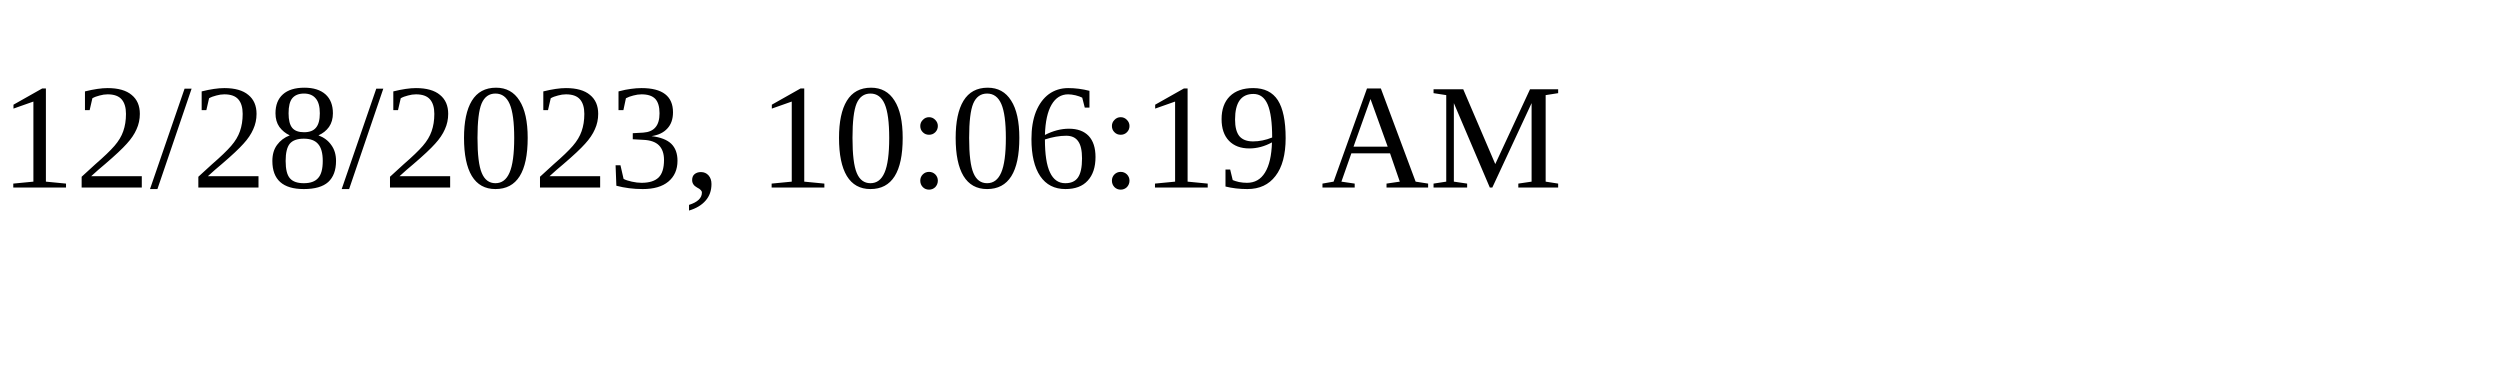
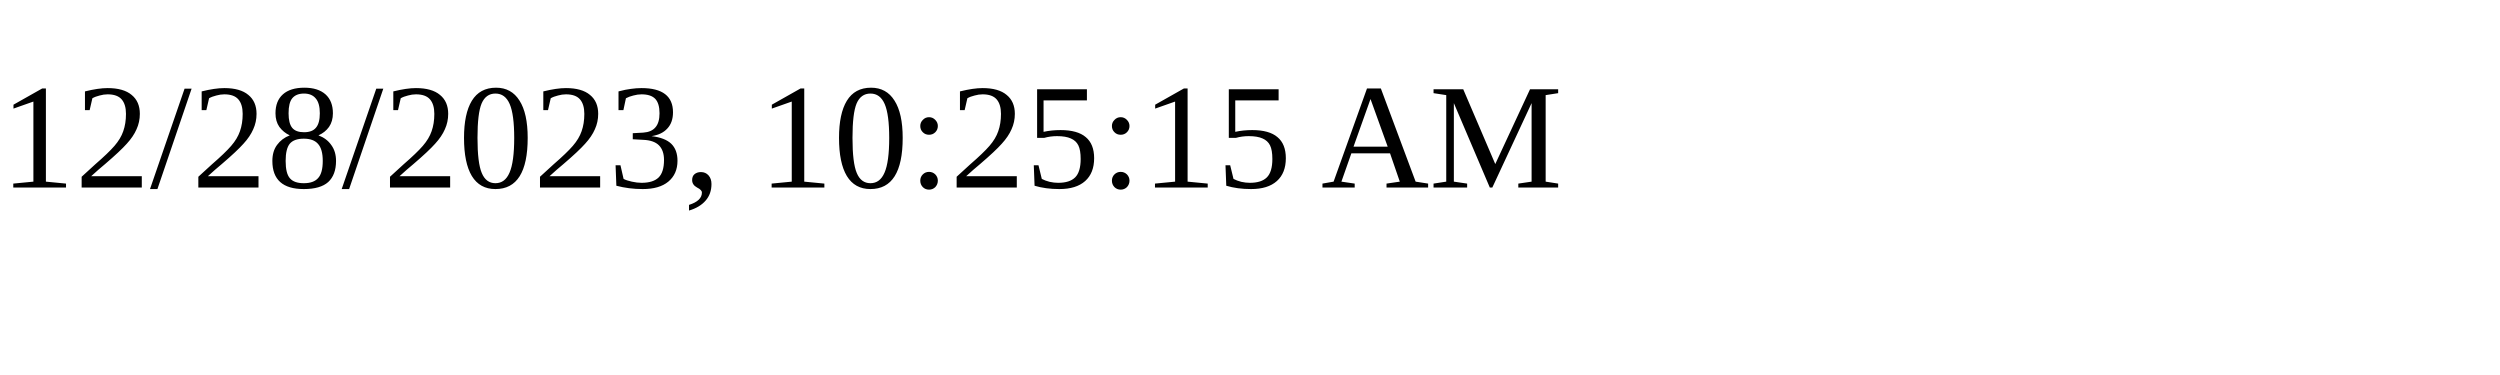
<svg xmlns="http://www.w3.org/2000/svg" height="30" width="200">
-   <text x="0" y="15">12/28/2023, 10:06:19 AM</text>
+   <text x="0" y="15">12/28/2023, 10:25:15 AM</text>
</svg>
